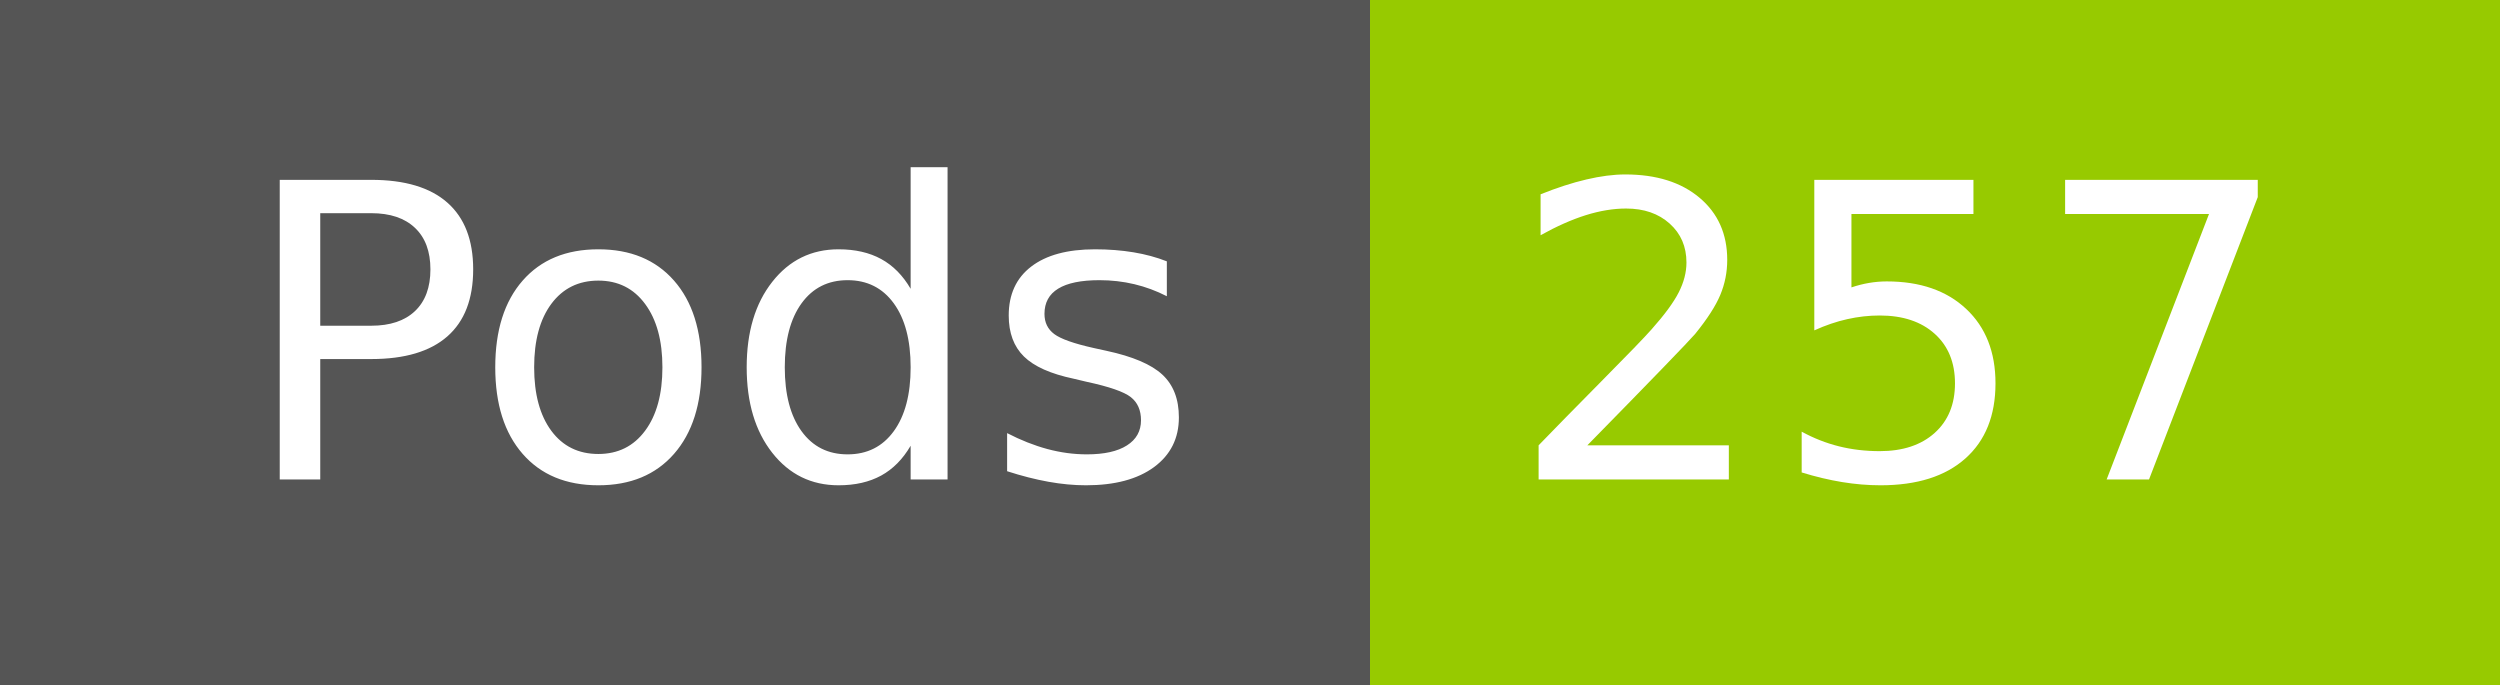
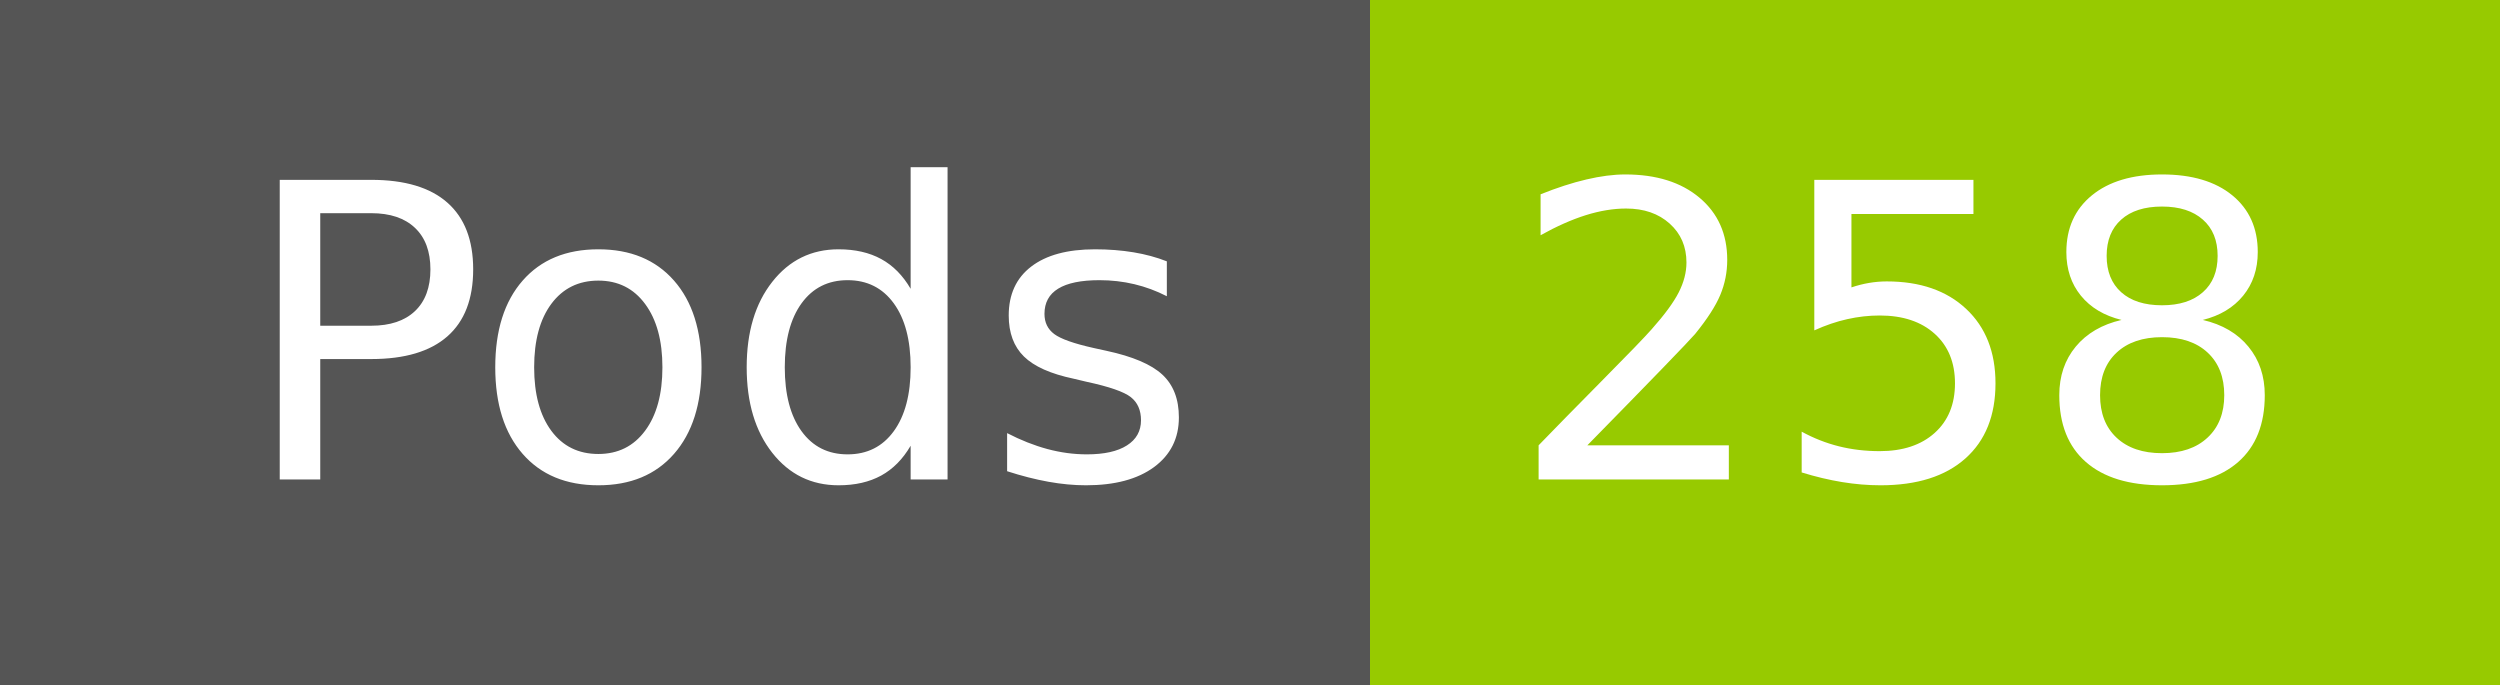
- <svg xmlns="http://www.w3.org/2000/svg" width="73" height="20" role="img" aria-label="Pods: 257">
+ <svg xmlns="http://www.w3.org/2000/svg" width="73" height="20" role="img" aria-label="Pods: 258">
  <g shape-rendering="crispEdges">
    <rect width="40" height="20" fill="#555" />
    <rect x="40" width="33" height="20" fill="#97ca00" />
  </g>
  <g fill="#fff" text-anchor="middle" font-family="Verdana,Geneva,DejaVu Sans,sans-serif" text-rendering="geometricPrecision" font-size="120">
    <text x="210" y="140" transform="scale(.1)" fill="#fff" textLength="294">Pods</text>
-     <text x="555" y="140" transform="scale(.1)" fill="#fff" textLength="228">257</text>
+     <text x="555" y="140" transform="scale(.1)" fill="#fff" textLength="228">258</text>
  </g>
</svg>
